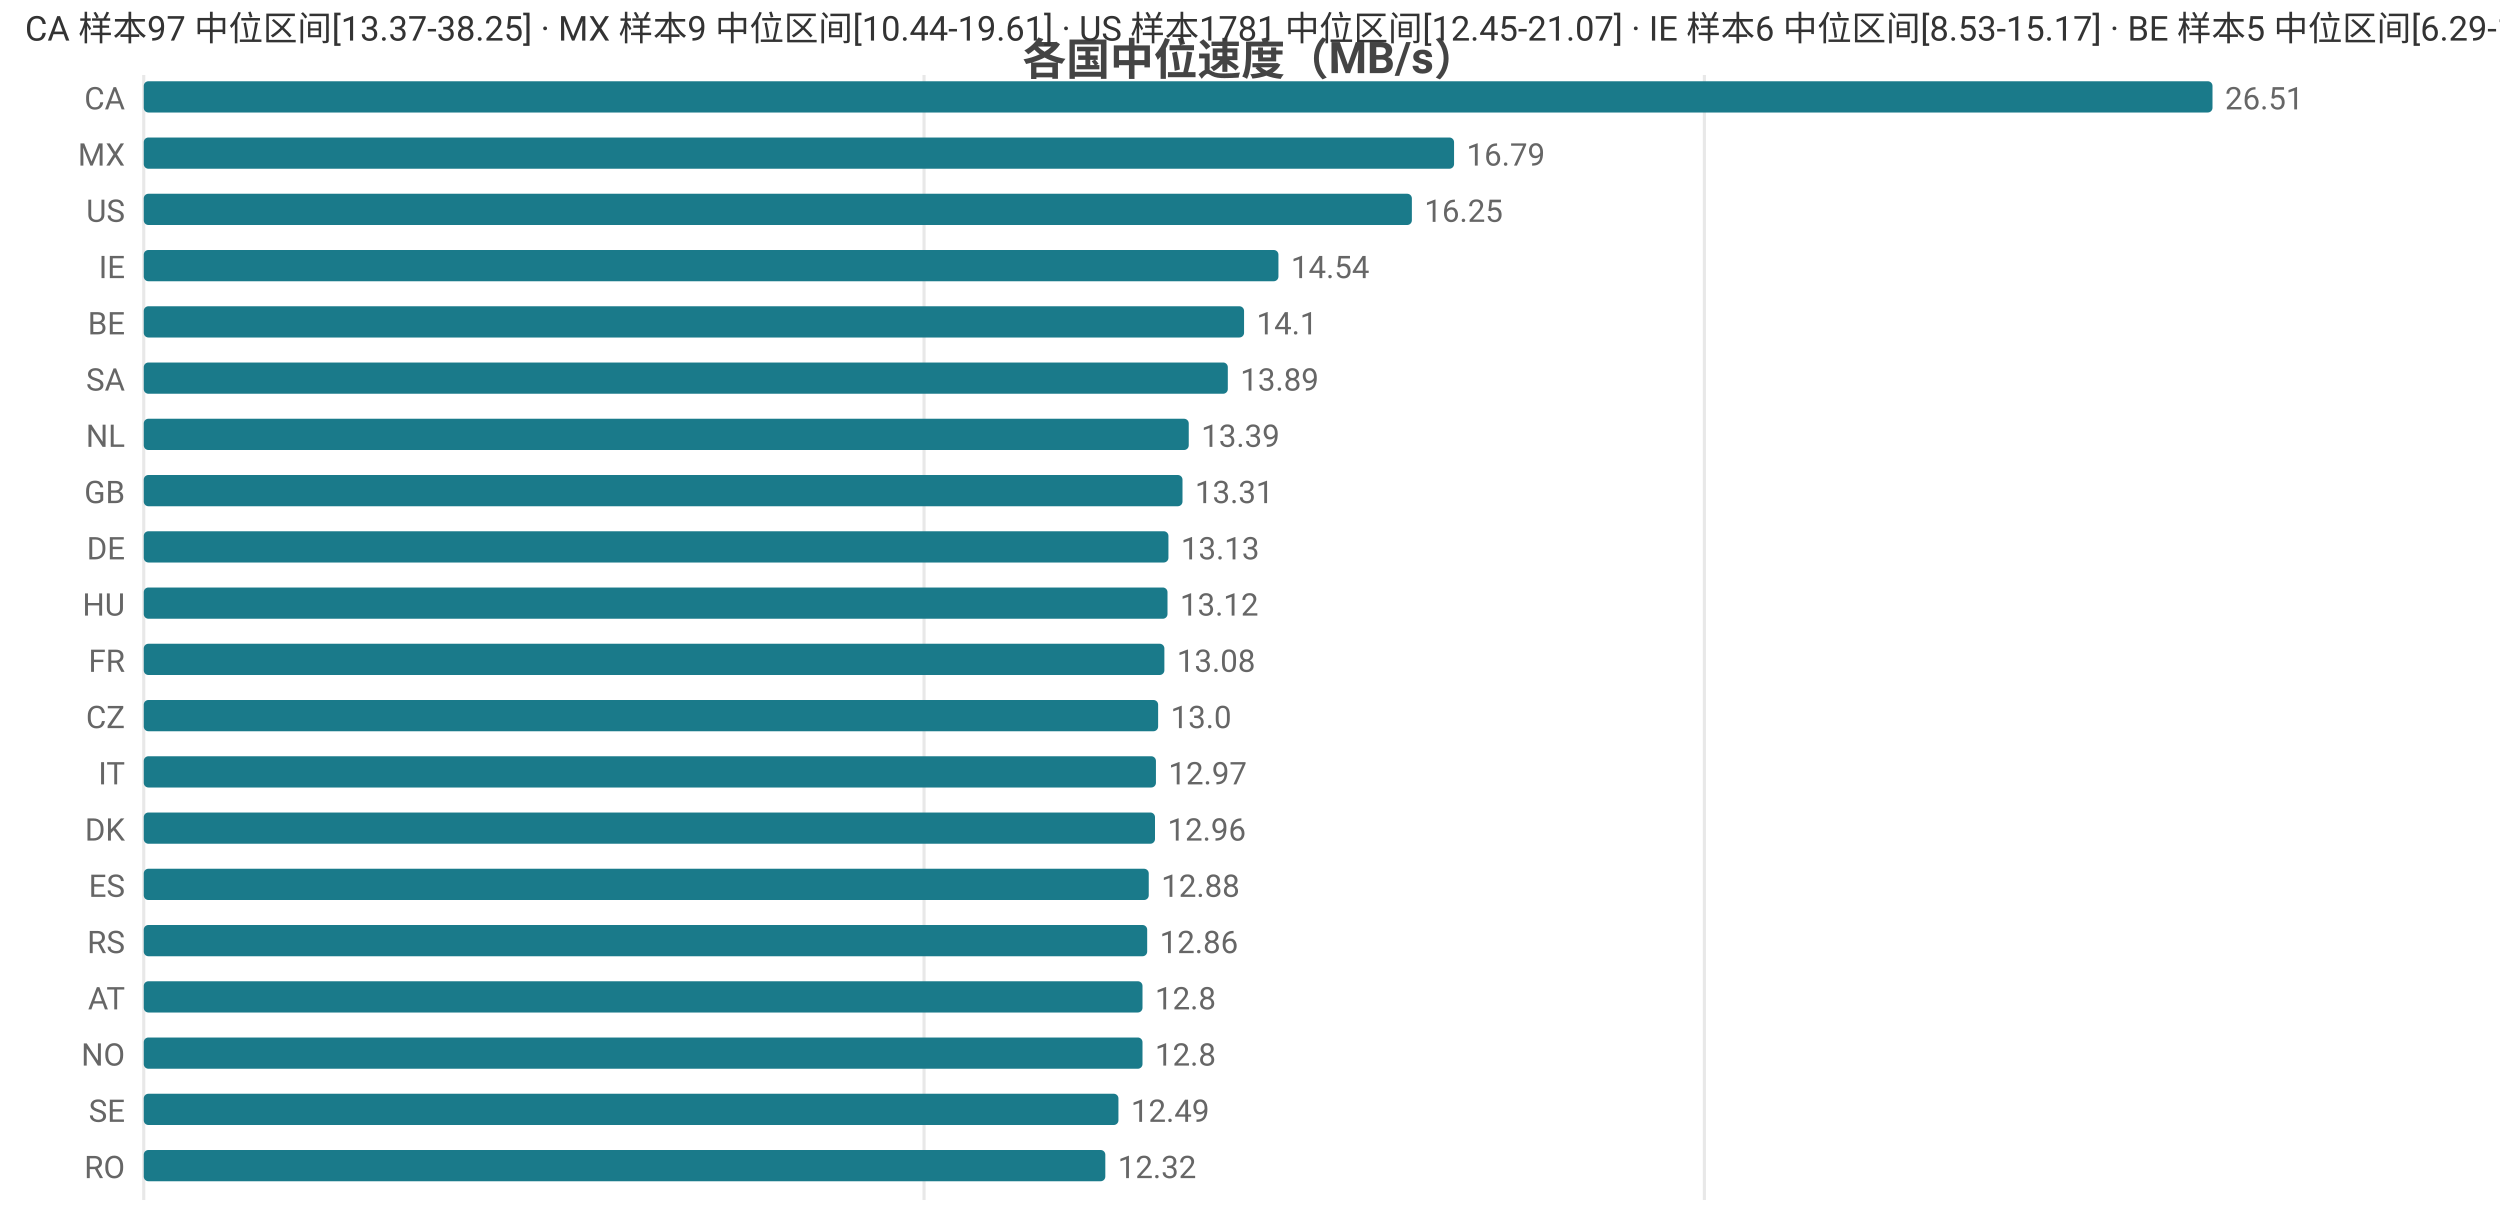
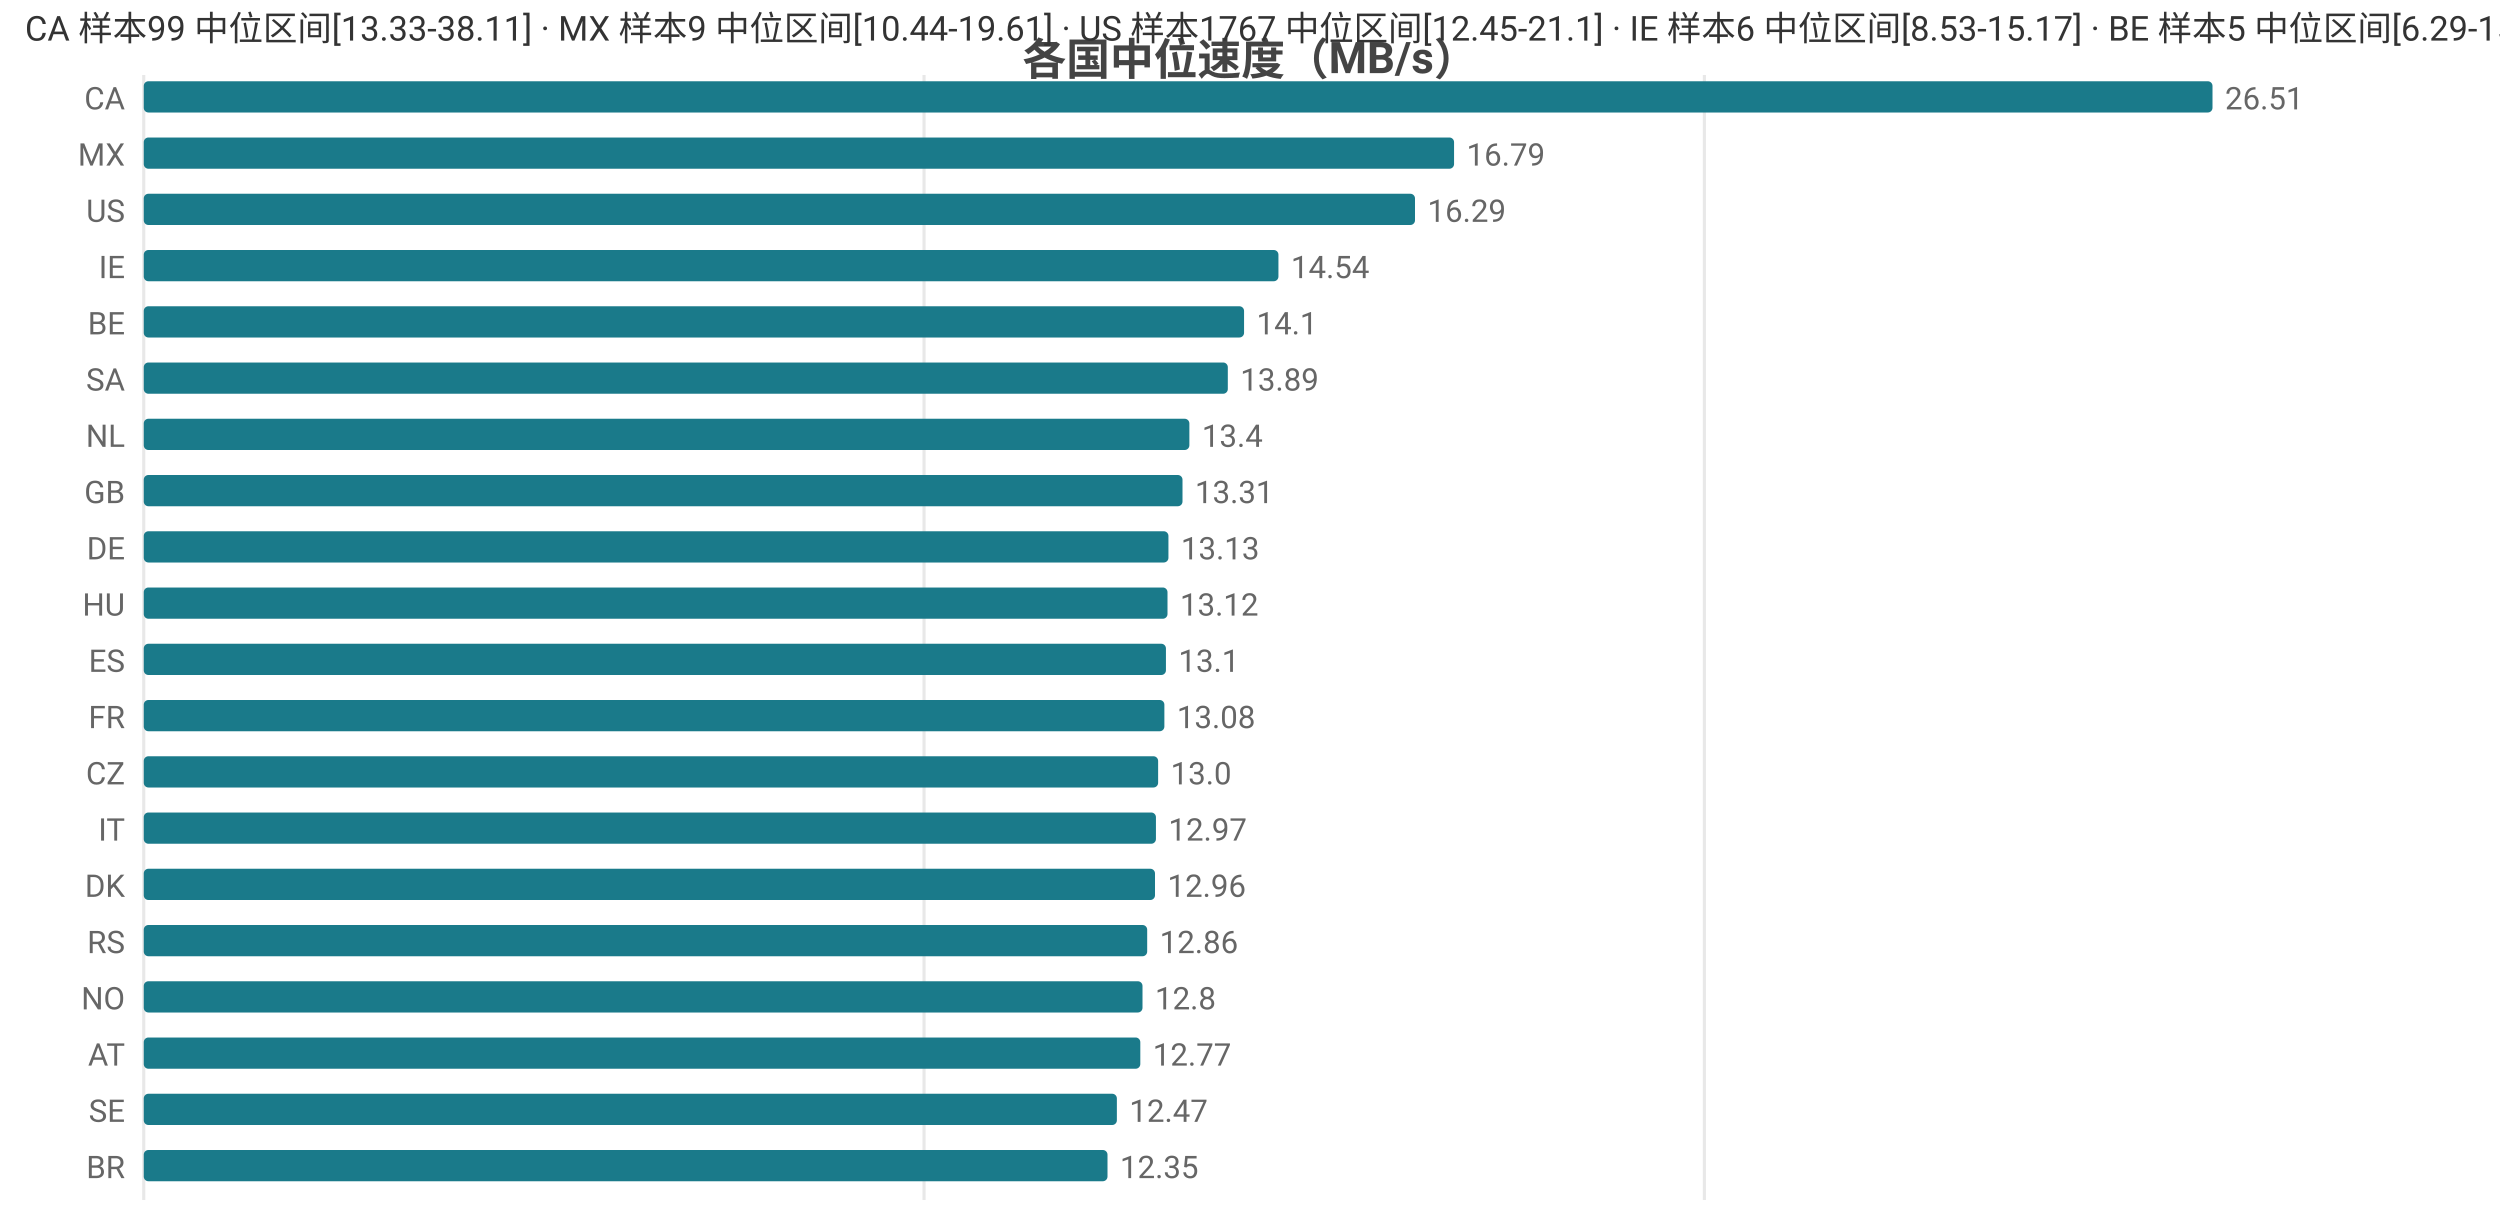
<svg xmlns="http://www.w3.org/2000/svg" width="800" height="392" viewBox="0 0 800 392">
  <rect width="800" height="392" fill="#ffffff" />
  <style>text{font-family:system-ui,-apple-system,'Segoe UI',Roboto,'PingFang SC','Microsoft YaHei','Noto Sans CJK SC',sans-serif}.g{stroke:#e8e8e8;stroke-width:1}.a{stroke:#999;stroke-width:1}.t{font-size:10px;fill:#666}.m{font-size:10px;text-anchor:middle;fill:#666}.e{font-size:10px;text-anchor:end;fill:#666}.l{font-size:11px;fill:#333}.tt{font-size:14px;font-weight:600;text-anchor:middle;fill:#444}.em{font-size:13px;text-anchor:middle;fill:#999}</style>
  <text class="tt" x="400.0" y="24">各国中位速度（MB/s）</text>
  <line class="g" x1="46" y1="24" x2="46" y2="384" />
  <line class="g" x1="295.7" y1="24" x2="295.7" y2="384" />
  <line class="g" x1="545.4" y1="24" x2="545.4" y2="384" />
  <text class="e" x="40" y="35">CA</text>
  <rect x="46" y="26" width="662" height="10" fill="#1a7a8a" rx="1.5" />
  <text class="t" x="712" y="35">26.51</text>
  <text class="e" x="40" y="53">MX</text>
  <rect x="46" y="44" width="419.3" height="10" fill="#1a7a8a" rx="1.5" />
  <text class="t" x="469.3" y="53">16.79</text>
  <text class="e" x="40" y="71">US</text>
-   <rect x="46" y="62" width="405.8" height="10" fill="#1a7a8a" rx="1.5" />
-   <text class="t" x="455.8" y="71">16.25</text>
+   <rect x="46" y="62" width="406.8" height="10" fill="#1a7a8a" rx="1.5" />
+   <text class="t" x="456.8" y="71">16.29</text>
  <text class="e" x="40" y="89">IE</text>
  <rect x="46" y="80" width="363.1" height="10" fill="#1a7a8a" rx="1.5" />
  <text class="t" x="413.1" y="89">14.54</text>
  <text class="e" x="40" y="107">BE</text>
  <rect x="46" y="98" width="352.1" height="10" fill="#1a7a8a" rx="1.5" />
  <text class="t" x="402.1" y="107">14.1</text>
  <text class="e" x="40" y="125">SA</text>
  <rect x="46" y="116" width="346.9" height="10" fill="#1a7a8a" rx="1.5" />
  <text class="t" x="396.9" y="125">13.89</text>
  <text class="e" x="40" y="143">NL</text>
-   <rect x="46" y="134" width="334.4" height="10" fill="#1a7a8a" rx="1.5" />
-   <text class="t" x="384.4" y="143">13.39</text>
+   <rect x="46" y="134" width="334.6" height="10" fill="#1a7a8a" rx="1.5" />
+   <text class="t" x="384.6" y="143">13.4</text>
  <text class="e" x="40" y="161">GB</text>
  <rect x="46" y="152" width="332.4" height="10" fill="#1a7a8a" rx="1.5" />
  <text class="t" x="382.4" y="161">13.31</text>
  <text class="e" x="40" y="179">DE</text>
  <rect x="46" y="170" width="327.9" height="10" fill="#1a7a8a" rx="1.5" />
  <text class="t" x="377.9" y="179">13.13</text>
  <text class="e" x="40" y="197">HU</text>
  <rect x="46" y="188" width="327.6" height="10" fill="#1a7a8a" rx="1.5" />
  <text class="t" x="377.6" y="197">13.12</text>
-   <text class="e" x="40" y="215">FR</text>
-   <rect x="46" y="206" width="326.6" height="10" fill="#1a7a8a" rx="1.5" />
-   <text class="t" x="376.6" y="215">13.08</text>
-   <text class="e" x="40" y="233">CZ</text>
-   <rect x="46" y="224" width="324.6" height="10" fill="#1a7a8a" rx="1.5" />
-   <text class="t" x="374.6" y="233">13.0</text>
-   <text class="e" x="40" y="251">IT</text>
-   <rect x="46" y="242" width="323.9" height="10" fill="#1a7a8a" rx="1.5" />
-   <text class="t" x="373.9" y="251">12.97</text>
-   <text class="e" x="40" y="269">DK</text>
-   <rect x="46" y="260" width="323.6" height="10" fill="#1a7a8a" rx="1.5" />
-   <text class="t" x="373.6" y="269">12.96</text>
-   <text class="e" x="40" y="287">ES</text>
-   <rect x="46" y="278" width="321.6" height="10" fill="#1a7a8a" rx="1.5" />
-   <text class="t" x="371.6" y="287">12.88</text>
+   <text class="e" x="40" y="215">ES</text>
+   <rect x="46" y="206" width="327.1" height="10" fill="#1a7a8a" rx="1.5" />
+   <text class="t" x="377.1" y="215">13.1</text>
+   <text class="e" x="40" y="233">FR</text>
+   <rect x="46" y="224" width="326.6" height="10" fill="#1a7a8a" rx="1.5" />
+   <text class="t" x="376.6" y="233">13.08</text>
+   <text class="e" x="40" y="251">CZ</text>
+   <rect x="46" y="242" width="324.6" height="10" fill="#1a7a8a" rx="1.5" />
+   <text class="t" x="374.6" y="251">13.0</text>
+   <text class="e" x="40" y="269">IT</text>
+   <rect x="46" y="260" width="323.9" height="10" fill="#1a7a8a" rx="1.5" />
+   <text class="t" x="373.9" y="269">12.97</text>
+   <text class="e" x="40" y="287">DK</text>
+   <rect x="46" y="278" width="323.6" height="10" fill="#1a7a8a" rx="1.5" />
+   <text class="t" x="373.6" y="287">12.96</text>
  <text class="e" x="40" y="305">RS</text>
  <rect x="46" y="296" width="321.1" height="10" fill="#1a7a8a" rx="1.5" />
  <text class="t" x="371.1" y="305">12.86</text>
-   <text class="e" x="40" y="323">AT</text>
+   <text class="e" x="40" y="323">NO</text>
  <rect x="46" y="314" width="319.6" height="10" fill="#1a7a8a" rx="1.5" />
  <text class="t" x="369.6" y="323">12.8</text>
-   <text class="e" x="40" y="341">NO</text>
-   <rect x="46" y="332" width="319.6" height="10" fill="#1a7a8a" rx="1.5" />
-   <text class="t" x="369.6" y="341">12.8</text>
+   <text class="e" x="40" y="341">AT</text>
+   <rect x="46" y="332" width="318.9" height="10" fill="#1a7a8a" rx="1.5" />
+   <text class="t" x="368.9" y="341">12.77</text>
  <text class="e" x="40" y="359">SE</text>
-   <rect x="46" y="350" width="311.9" height="10" fill="#1a7a8a" rx="1.5" />
-   <text class="t" x="361.9" y="359">12.49</text>
-   <text class="e" x="40" y="377">RO</text>
-   <rect x="46" y="368" width="307.7" height="10" fill="#1a7a8a" rx="1.5" />
-   <text class="t" x="357.7" y="377">12.32</text>
-   <text class="l" x="8" y="13">CA 样本97 中位区间[13.37-38.25] · MX 样本9 中位区间[10.44-19.61] · US 样本1781 中位区间[12.45-21.07] · IE 样本6 中位区间[8.53-15.17] · BE 样本5 中位区间[6.29-15.02]</text>
+   <rect x="46" y="350" width="311.4" height="10" fill="#1a7a8a" rx="1.5" />
+   <text class="t" x="361.4" y="359">12.47</text>
+   <text class="e" x="40" y="377">BR</text>
+   <rect x="46" y="368" width="308.4" height="10" fill="#1a7a8a" rx="1.5" />
+   <text class="t" x="358.4" y="377">12.35</text>
+   <text class="l" x="8" y="13">CA 样本99 中位区间[13.33-38.11] · MX 样本9 中位区间[10.44-19.61] · US 样本1767 中位区间[12.45-21.1] · IE 样本6 中位区间[8.53-15.17] · BE 样本5 中位区间[6.29-15.02]</text>
</svg>
